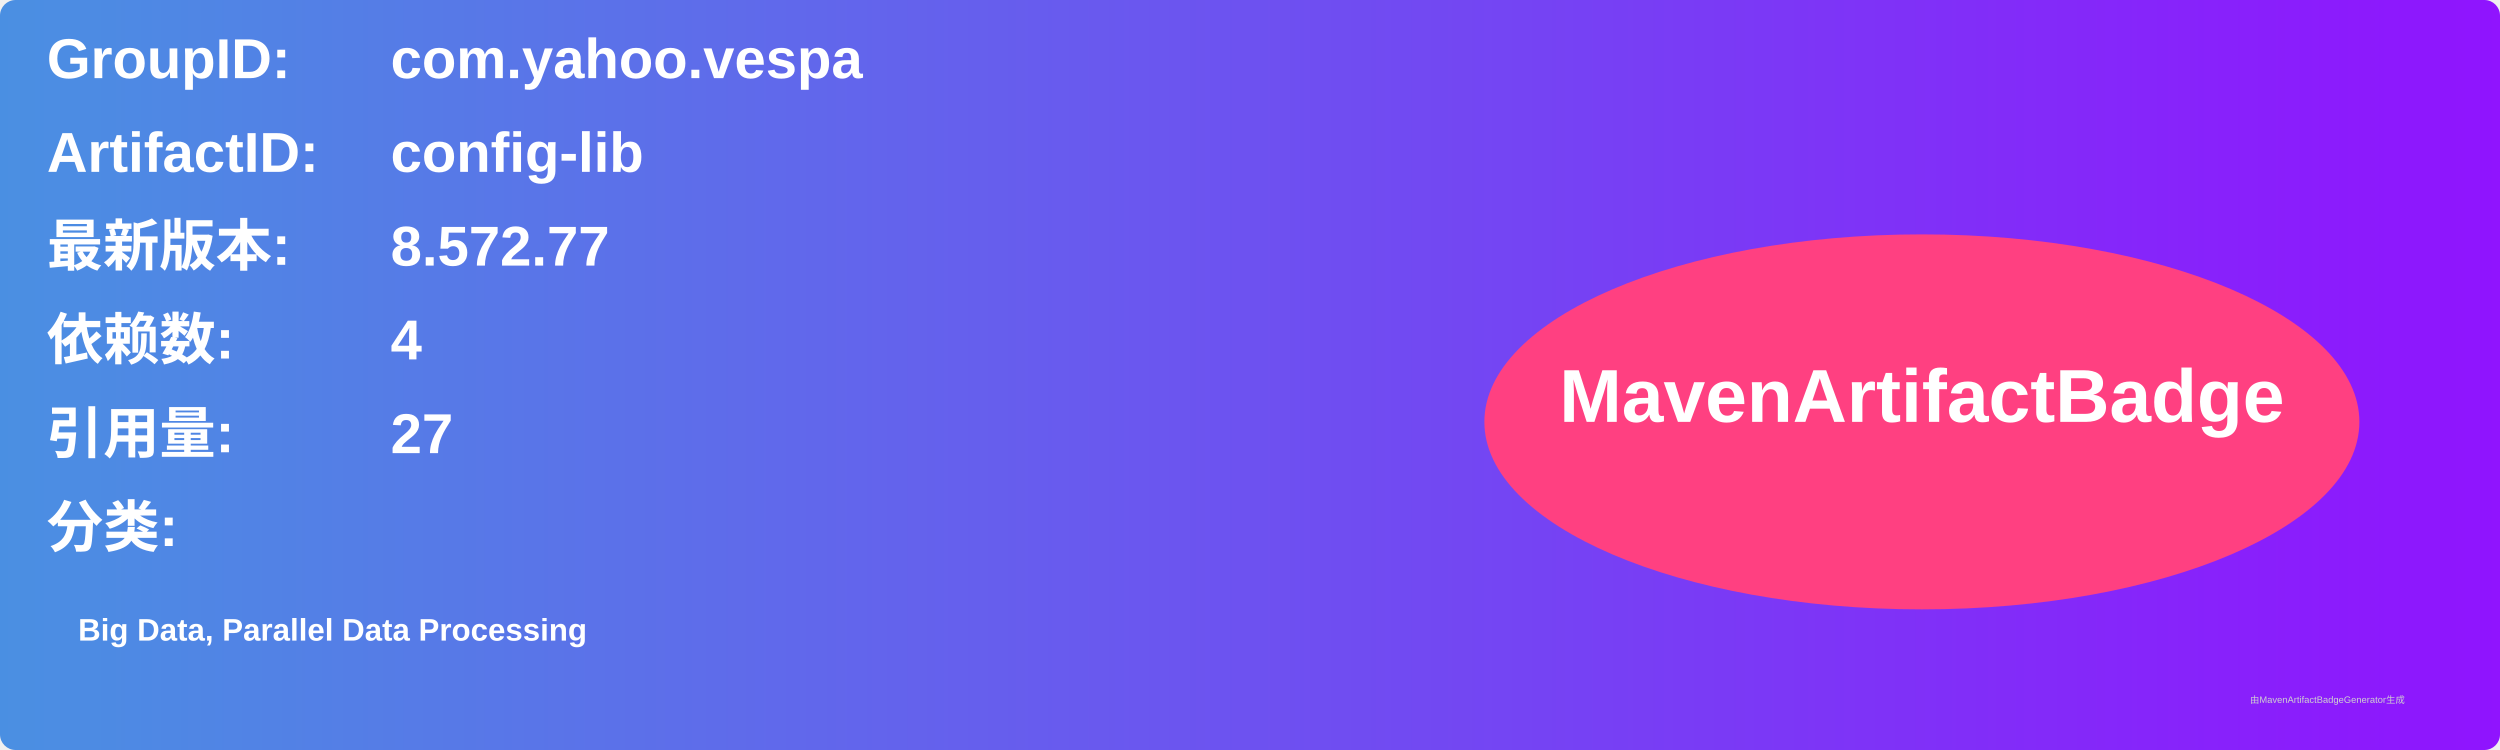
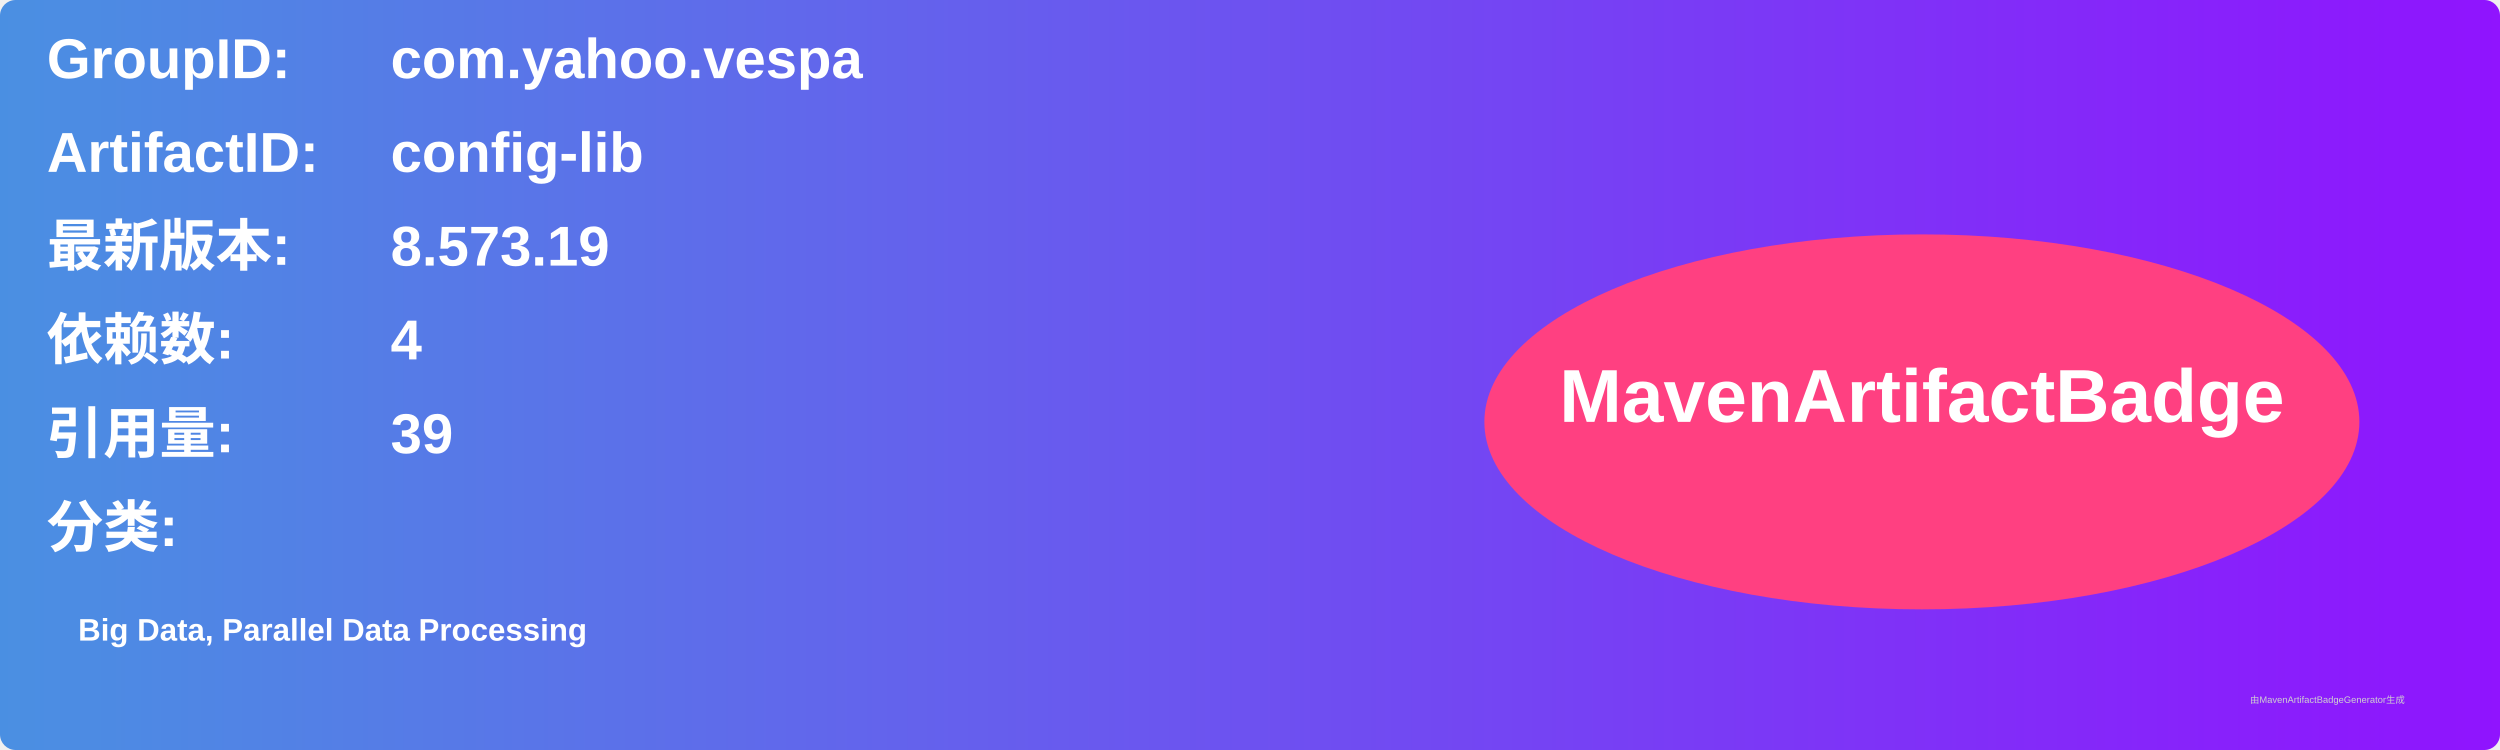
<svg xmlns="http://www.w3.org/2000/svg" width="800" height="240" viewBox="0 0 800 240">
  <linearGradient id="grad" x1="0%" y1="0%" x2="100%" y2="0%">
    <stop offset="0%" stop-color="#4a90e2" />
    <stop offset="100%" stop-color="#9013fe" />
  </linearGradient>
  <rect width="100%" height="100%" rx="5" ry="5" fill="url(#grad)" />
  <g transform="translate(15, 15)">
    <text x="0" y="10" font-family="Arial" font-size="18" fill="white" font-weight="bold" width="260">GroupID:</text>
    <text x="110" y="10" font-family="Arial" font-size="18" fill="white" font-weight="bold" width="460">com.yahoo.vespa</text>
    <text x="0" y="40" font-family="Arial" font-size="18" fill="white" font-weight="bold" width="260">ArtifactID:</text>
    <text x="110" y="40" font-family="Arial" font-size="18" fill="white" font-weight="bold" width="460">config-lib</text>
    <text x="0" y="70" font-family="Arial" font-size="18" fill="white" font-weight="bold">最新版本:</text>
    <text x="110" y="70" font-family="Arial" font-size="18" fill="white" font-weight="bold">
-       <tspan font-weight="bold">8.572.77</tspan>
+       <tspan font-weight="bold">8.573.19</tspan>
    </text>
    <text x="0" y="100" font-family="Arial" font-size="18" fill="white" font-weight="bold">依赖数: </text>
    <text x="110" y="100" font-family="Arial" font-size="18" fill="white">
      <tspan font-weight="bold">4</tspan>
    </text>
    <text x="0" y="130" font-family="Arial" font-size="18" fill="white" font-weight="bold">引用量: </text>
    <text x="110" y="130" font-family="Arial" font-size="18" fill="white">
-       <tspan font-weight="bold">27</tspan>
+       <tspan font-weight="bold">39</tspan>
    </text>
    <text x="0" y="160" font-family="Arial" font-size="18" fill="white" font-weight="bold">分类:</text>
    <text x="10" y="190" font-family="Arial" font-size="10" fill="white">
      <tspan font-weight="bold">Big Data, Parallel Data Processing</tspan>
    </text>
    <ellipse cx="600" cy="120" rx="140" ry="60" fill="#ff4081" />
    <text x="600" y="120" text-anchor="middle" font-family="Arial" font-size="24" fill="white" font-weight="bold">MavenArtifactBadge</text>
  </g>
  <text x="720" y="225" font-family="Arial" font-size="3" fill="#d0d0d0">由MavenArtifactBadgeGenerator生成</text>
</svg>
